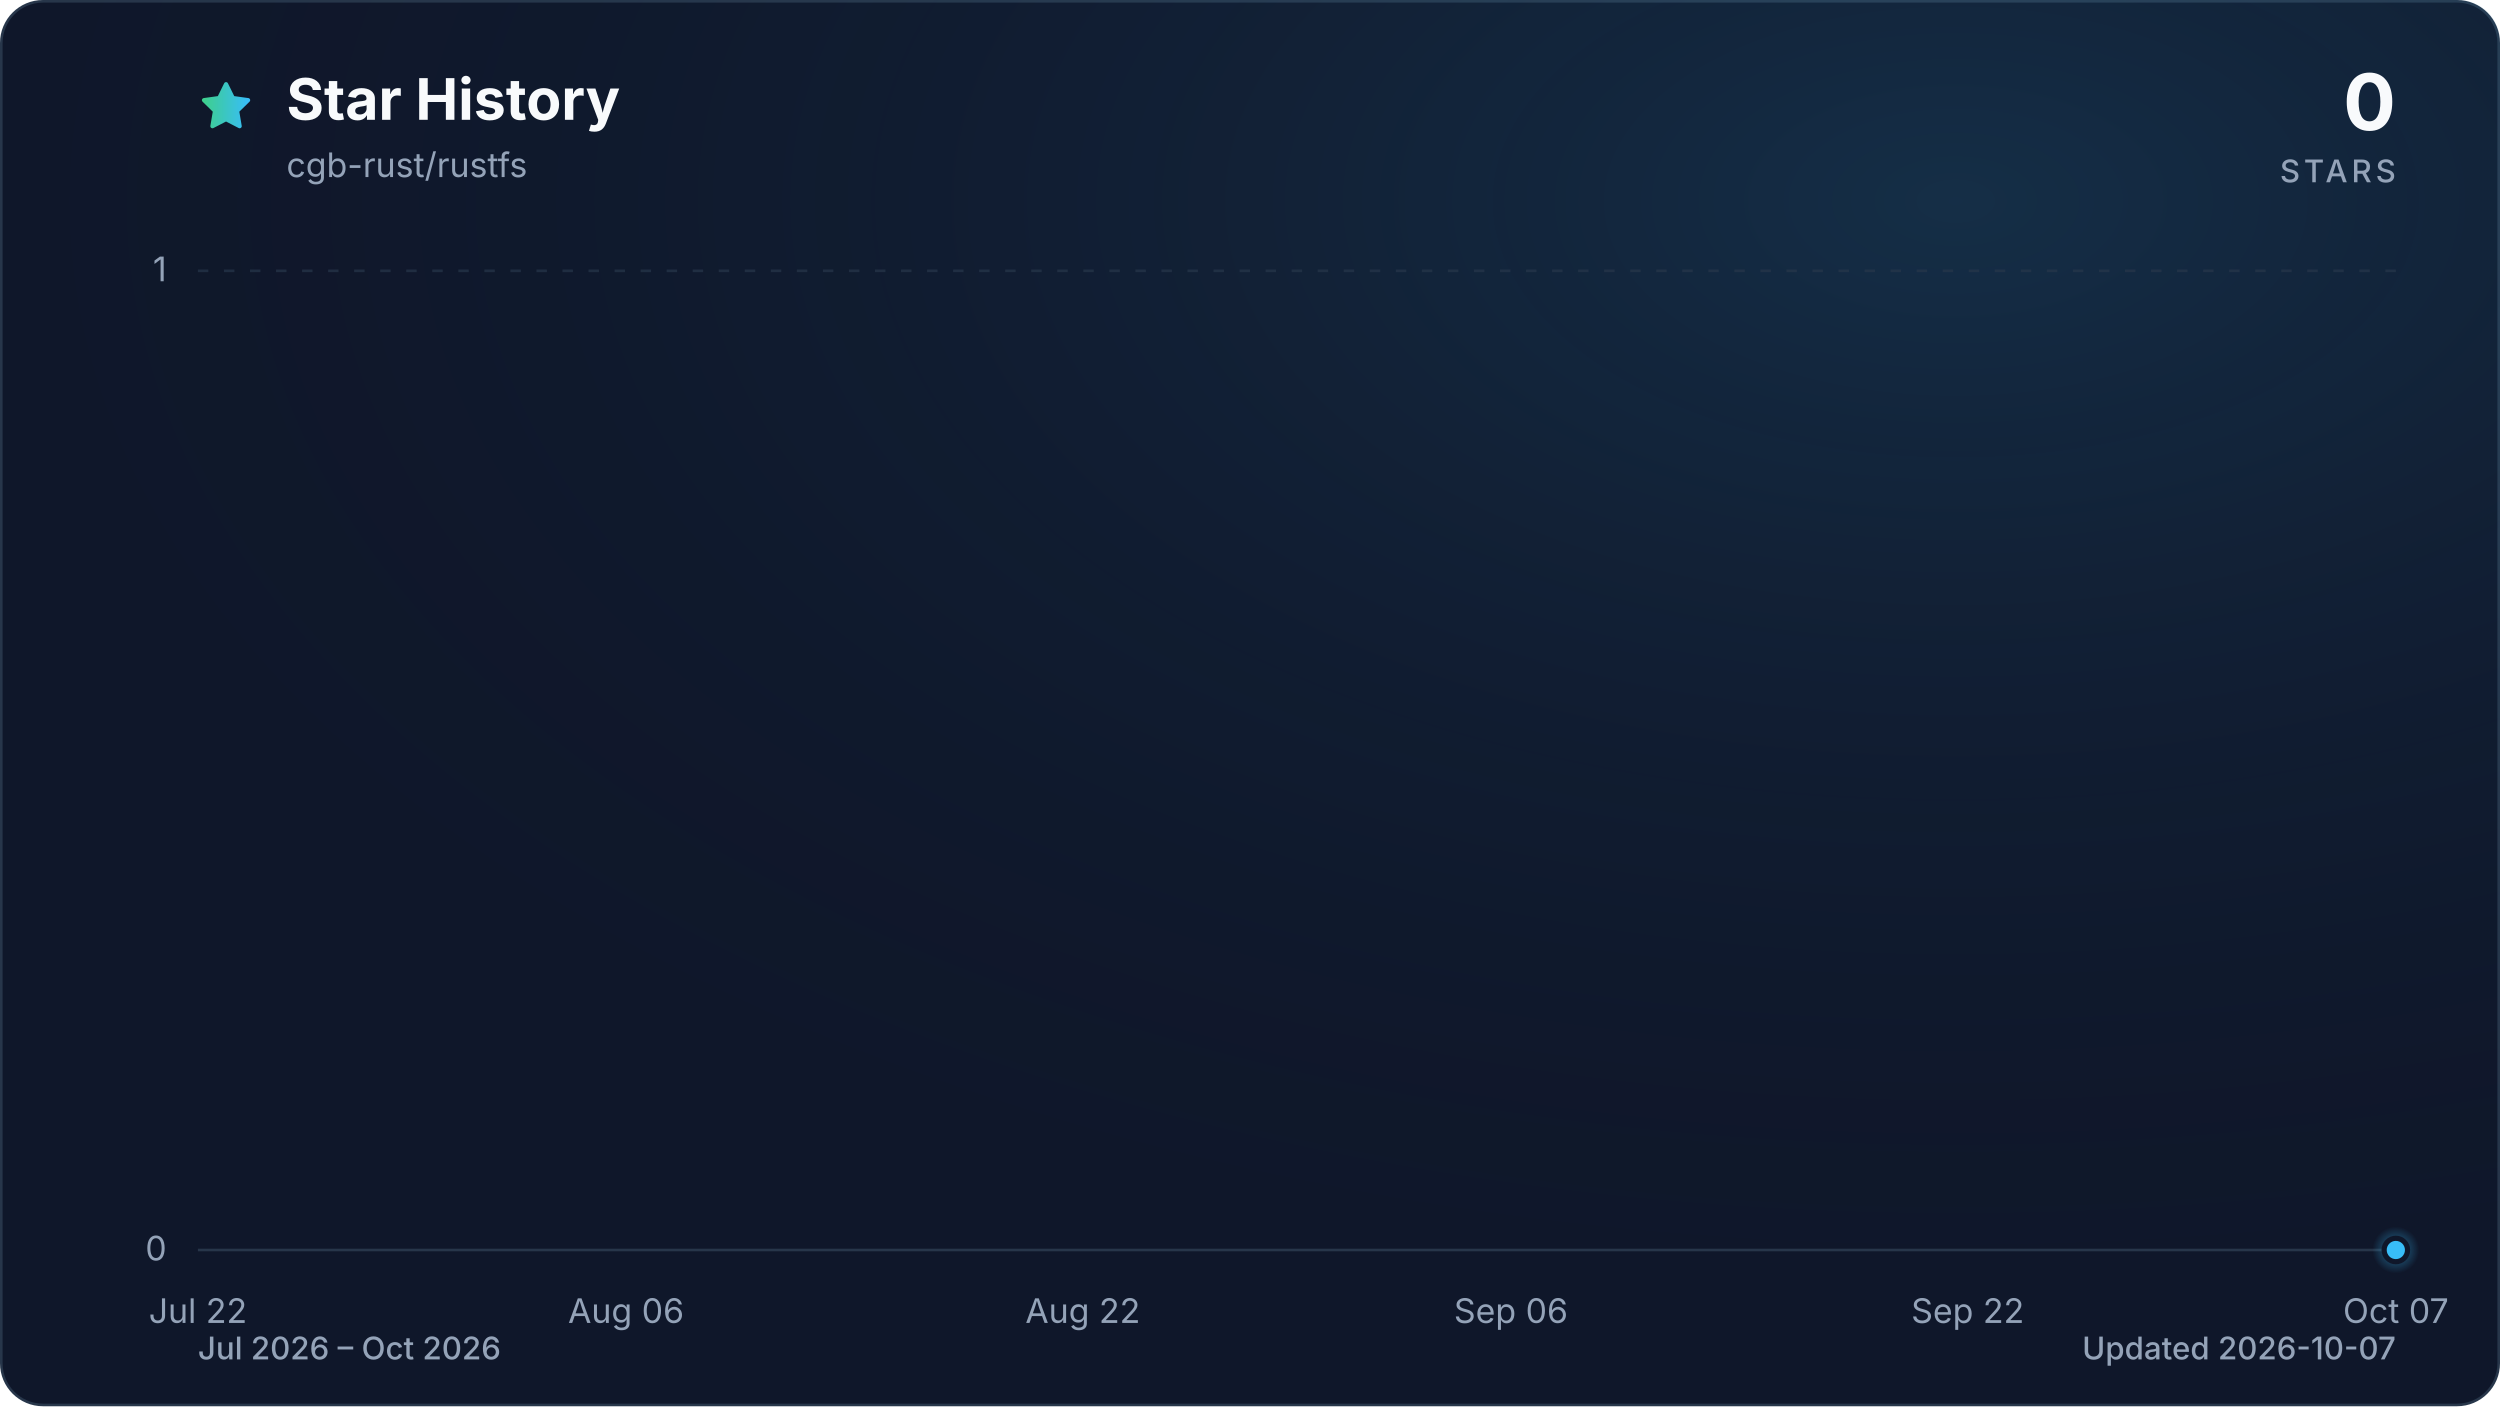
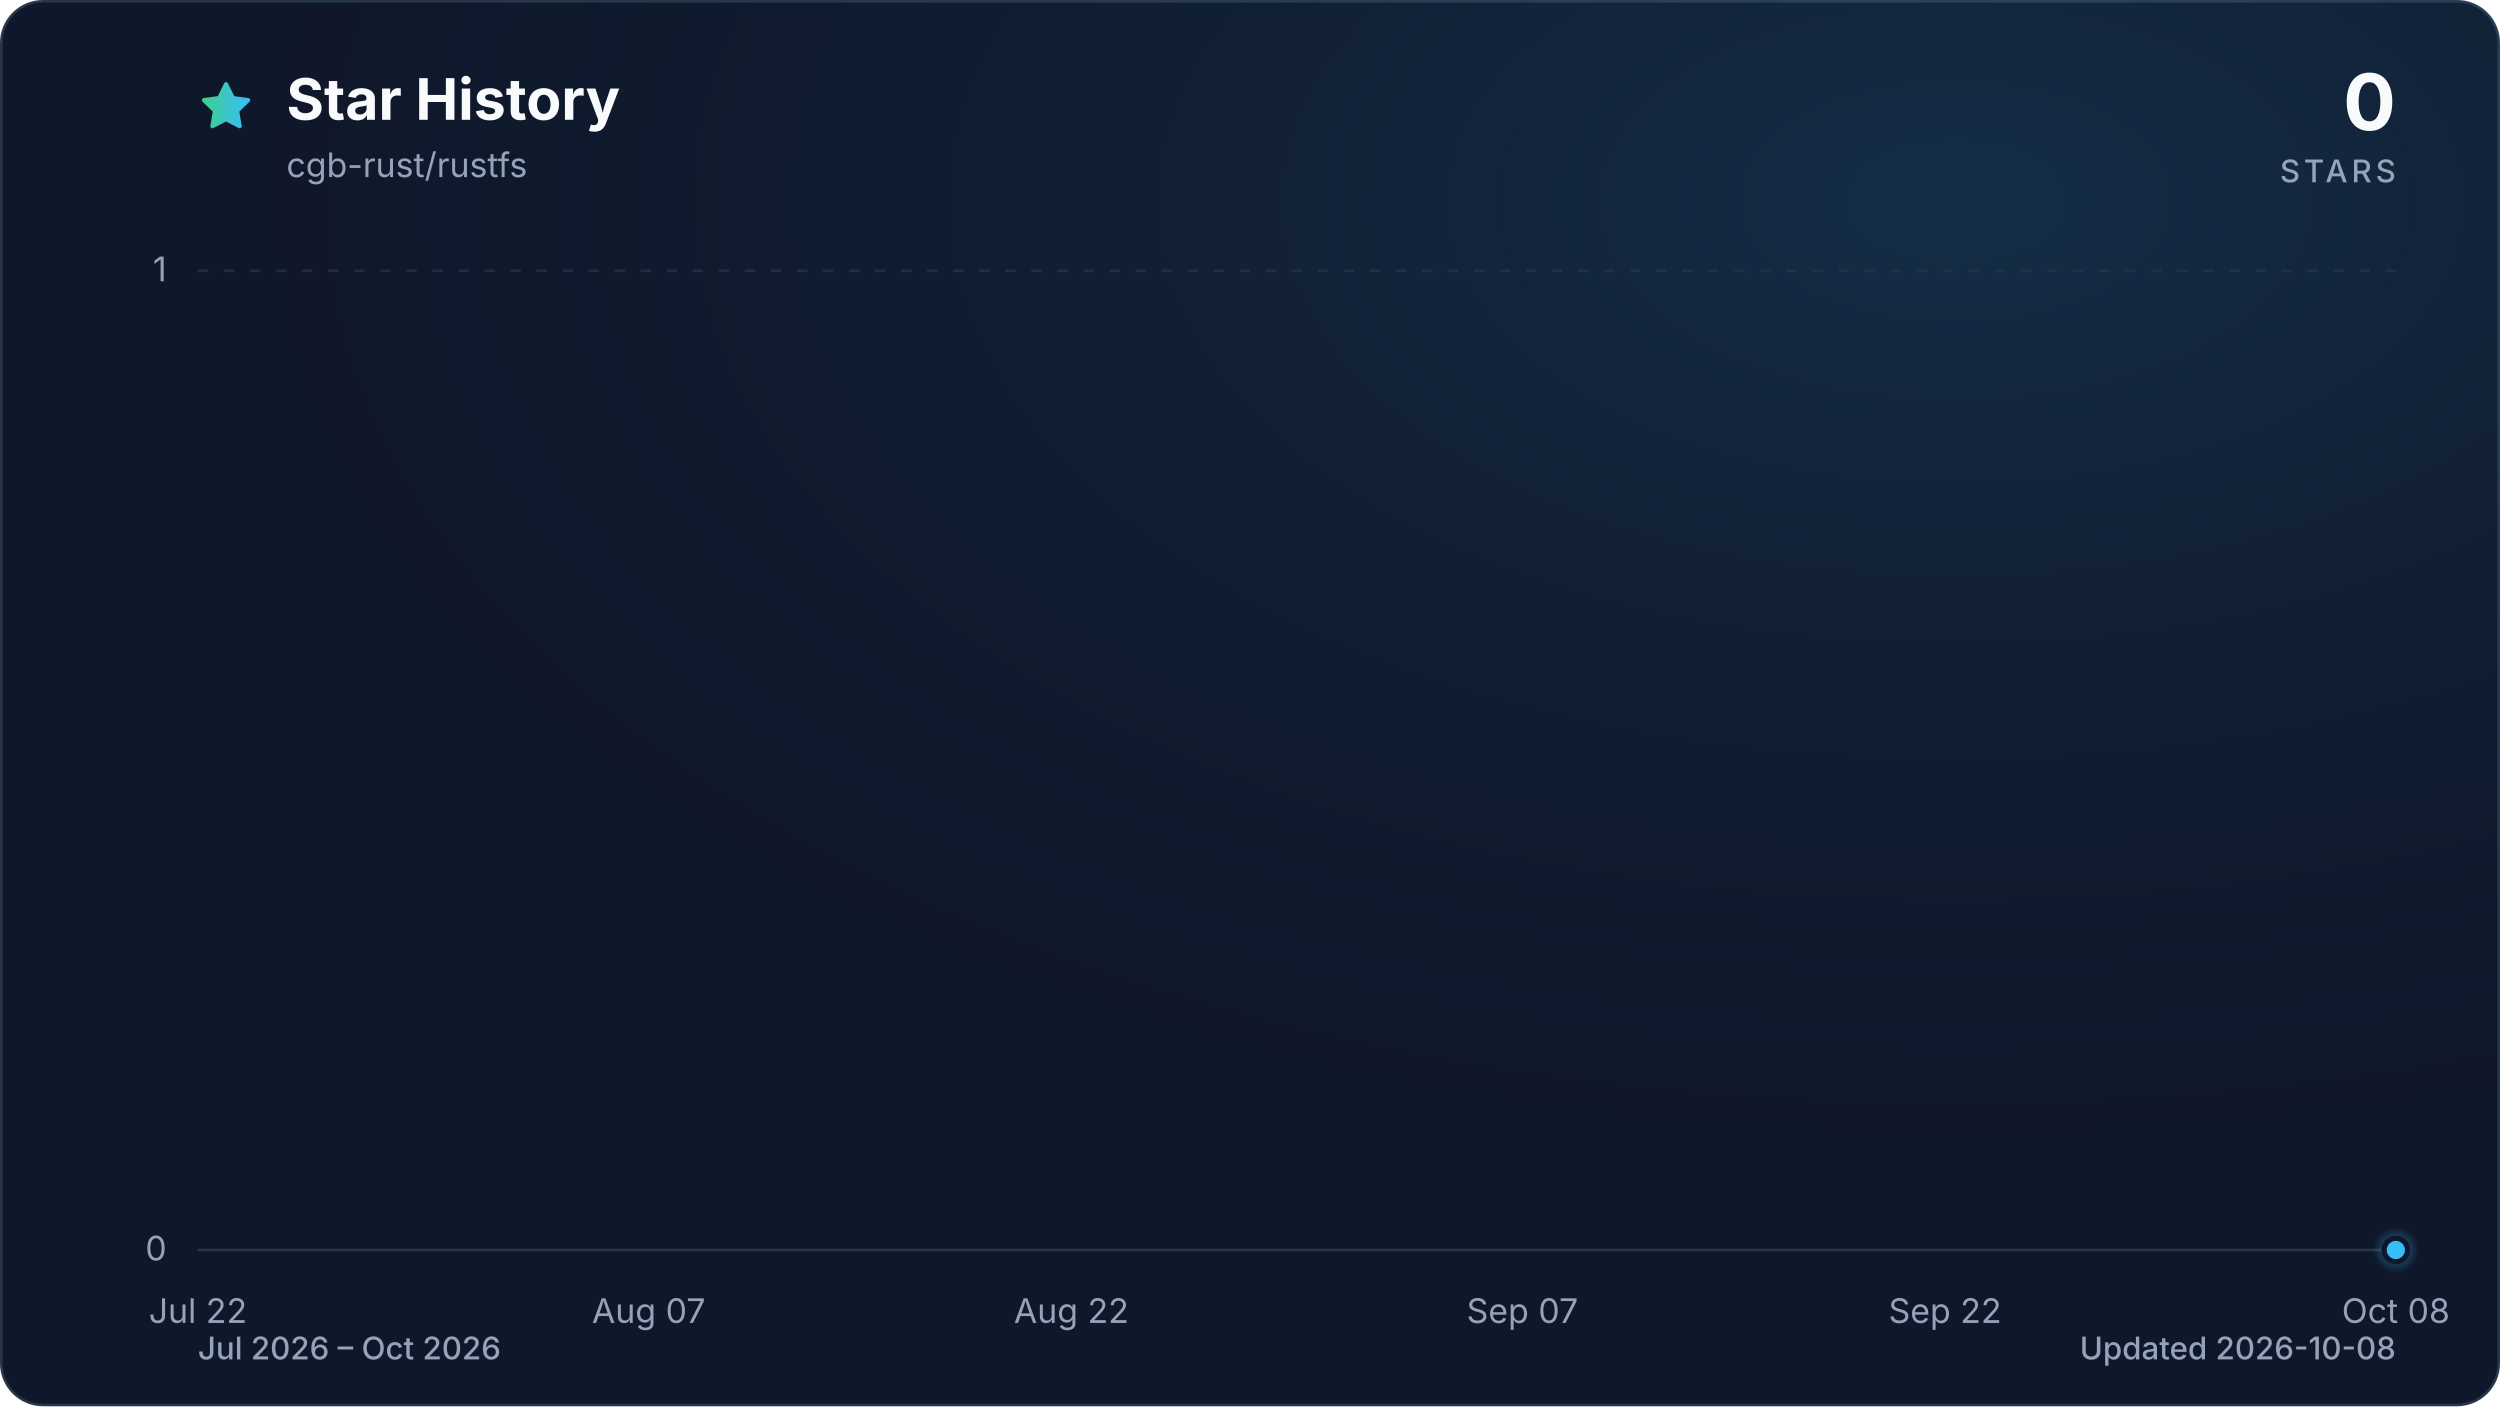
<svg xmlns="http://www.w3.org/2000/svg" viewBox="0 0 960 540" role="img" aria-labelledby="title description" data-style="gradient" data-variant="glow" data-animated="true">
  <defs>
    <linearGradient id="trend" x1="0" y1="0" x2="1" y2="0">
      <stop offset="0%" stop-color="#3ecf8e" />
      <stop offset="100%" stop-color="#38bdf8" />
    </linearGradient>
    <linearGradient id="area" x1="0" y1="0" x2="0" y2="1">
      <stop offset="0%" stop-color="#3ecf8e" stop-opacity="0.30" />
      <stop offset="55%" stop-color="#38bdf8" stop-opacity="0.10" />
      <stop offset="100%" stop-color="#38bdf8" stop-opacity="0.01" />
    </linearGradient>
    <radialGradient id="marker-halo" cx="50%" cy="50%" r="50%">
      <stop offset="0%" stop-color="#38bdf8" stop-opacity="0.55" />
      <stop offset="100%" stop-color="#38bdf8" stop-opacity="0" />
    </radialGradient>
    <radialGradient id="surface-glow" cx="78%" cy="14%" r="80%">
      <stop offset="0%" stop-color="#38bdf8" stop-opacity="0.14" />
      <stop offset="100%" stop-color="#0f172a" stop-opacity="0" />
    </radialGradient>
    <filter id="trend-glow" x="-20%" y="-20%" width="140%" height="140%">
      <feGaussianBlur stdDeviation="7" />
    </filter>
  </defs>
  <style>
.trend-enter{transform-box:fill-box;transform-origin:center;animation:trend-enter 520ms cubic-bezier(0.16,1,0.3,1)}
.marker-enter{transform-box:fill-box;transform-origin:center;animation:marker-enter 320ms cubic-bezier(0.16,1,0.3,1) 200ms both}
.marker-pulse{transform-box:fill-box;transform-origin:center;animation:marker-pulse 2.6s ease-out infinite}
@keyframes trend-enter{from{opacity:.35;transform:translateY(10px)}to{opacity:1;transform:translateY(0)}}
@keyframes marker-enter{from{opacity:0;transform:scale(.4)}to{opacity:1;transform:scale(1)}}
@keyframes marker-pulse{0%{opacity:.5;transform:scale(.7)}70%,100%{opacity:0;transform:scale(2.1)}}
@media (prefers-reduced-motion:reduce){.trend-enter,.marker-enter,.marker-pulse{animation:none!important}}
@media (prefers-reduced-motion:reduce){.marker-pulse{opacity:0}}
</style>
  <rect x="0.5" y="0.5" width="959" height="539" fill="#0f172a" stroke="#27364a" stroke-width="1" rx="16" />
  <rect width="960" height="540" fill="url(#surface-glow)" rx="16" />
  <path d="M12 2.6l2.9 5.9 6.5.9-4.7 4.6 1.1 6.5-5.8-3-5.8 3 1.1-6.5-4.7-4.6 6.5-.9L12 2.6Z" transform="translate(76 30) scale(.9)" fill="url(#trend)" stroke="url(#trend)" stroke-width="1.8" stroke-linejoin="round" aria-hidden="true" />
  <text x="110" y="46" fill="#f8fafc" font-family="ui-sans-serif, system-ui, -apple-system, BlinkMacSystemFont, 'Segoe UI', sans-serif" font-size="22" font-weight="700">Star History</text>
  <text x="110" y="68" fill="#94a3b8" font-family="ui-sans-serif, system-ui, -apple-system, BlinkMacSystemFont, 'Segoe UI', sans-serif" font-size="13">cgb-rust/rustfs</text>
  <text x="920" y="50" fill="#f8fafc" font-family="ui-sans-serif, system-ui, -apple-system, BlinkMacSystemFont, 'Segoe UI', sans-serif" font-size="30" font-weight="700" text-anchor="end">0</text>
  <text x="920" y="70" fill="#94a3b8" font-family="ui-sans-serif, system-ui, -apple-system, BlinkMacSystemFont, 'Segoe UI', sans-serif" font-size="12" font-weight="500" letter-spacing="1.5" text-anchor="end">STARS</text>
  <line x1="76" y1="480.0" x2="920" y2="480.0" stroke="#27364a" stroke-width="1" stroke-dasharray="0" opacity="1" />
  <text x="64" y="484.0" fill="#94a3b8" font-family="ui-sans-serif, system-ui, -apple-system, BlinkMacSystemFont, 'Segoe UI', sans-serif" font-size="13" text-anchor="end">0</text>
  <line x1="76" y1="104.0" x2="920" y2="104.0" stroke="#27364a" stroke-width="1" stroke-dasharray="4 6" opacity="0.7" />
  <text x="64" y="108.0" fill="#94a3b8" font-family="ui-sans-serif, system-ui, -apple-system, BlinkMacSystemFont, 'Segoe UI', sans-serif" font-size="13" text-anchor="end">1</text>
  <text x="76.0" y="508" fill="#94a3b8" font-family="ui-sans-serif, system-ui, -apple-system, BlinkMacSystemFont, 'Segoe UI', sans-serif" font-size="13" text-anchor="middle">Jul 22</text>
-   <text x="240.4" y="508" fill="#94a3b8" font-family="ui-sans-serif, system-ui, -apple-system, BlinkMacSystemFont, 'Segoe UI', sans-serif" font-size="13" text-anchor="middle">Aug 06</text>
-   <text x="415.8" y="508" fill="#94a3b8" font-family="ui-sans-serif, system-ui, -apple-system, BlinkMacSystemFont, 'Segoe UI', sans-serif" font-size="13" text-anchor="middle">Aug 22</text>
-   <text x="580.2" y="508" fill="#94a3b8" font-family="ui-sans-serif, system-ui, -apple-system, BlinkMacSystemFont, 'Segoe UI', sans-serif" font-size="13" text-anchor="middle">Sep 06</text>
-   <text x="755.6" y="508" fill="#94a3b8" font-family="ui-sans-serif, system-ui, -apple-system, BlinkMacSystemFont, 'Segoe UI', sans-serif" font-size="13" text-anchor="middle">Sep 22</text>
-   <text x="920.0" y="508" fill="#94a3b8" font-family="ui-sans-serif, system-ui, -apple-system, BlinkMacSystemFont, 'Segoe UI', sans-serif" font-size="13" text-anchor="middle">Oct 07</text>
+   <text x="249.1" y="508" fill="#94a3b8" font-family="ui-sans-serif, system-ui, -apple-system, BlinkMacSystemFont, 'Segoe UI', sans-serif" font-size="13" text-anchor="middle">Aug 07</text>
+   <text x="411.4" y="508" fill="#94a3b8" font-family="ui-sans-serif, system-ui, -apple-system, BlinkMacSystemFont, 'Segoe UI', sans-serif" font-size="13" text-anchor="middle">Aug 22</text>
+   <text x="584.6" y="508" fill="#94a3b8" font-family="ui-sans-serif, system-ui, -apple-system, BlinkMacSystemFont, 'Segoe UI', sans-serif" font-size="13" text-anchor="middle">Sep 07</text>
+   <text x="746.9" y="508" fill="#94a3b8" font-family="ui-sans-serif, system-ui, -apple-system, BlinkMacSystemFont, 'Segoe UI', sans-serif" font-size="13" text-anchor="middle">Sep 22</text>
+   <text x="920.0" y="508" fill="#94a3b8" font-family="ui-sans-serif, system-ui, -apple-system, BlinkMacSystemFont, 'Segoe UI', sans-serif" font-size="13" text-anchor="middle">Oct 08</text>
  <g class="trend-enter">
-     <path d="M 76.0 480.0 C 79.7 480.0, 83.3 480.0, 87.0 480.0 C 90.6 480.0, 94.3 480.0, 97.9 480.0 C 101.6 480.0, 105.2 480.0, 108.9 480.0 C 112.5 480.0, 116.2 480.0, 119.8 480.0 C 123.5 480.0, 127.2 480.0, 130.8 480.0 C 134.5 480.0, 138.1 480.0, 141.8 480.0 C 145.4 480.0, 149.1 480.0, 152.7 480.0 C 156.4 480.0, 160.0 480.0, 163.7 480.0 C 167.3 480.0, 171.0 480.0, 174.6 480.0 C 178.3 480.0, 182.0 480.0, 185.6 480.0 C 189.3 480.0, 192.9 480.0, 196.6 480.0 C 200.2 480.0, 203.9 480.0, 207.5 480.0 C 211.2 480.0, 214.8 480.0, 218.5 480.0 C 222.1 480.0, 225.8 480.0, 229.5 480.0 C 233.1 480.0, 236.8 480.0, 240.4 480.0 C 244.1 480.0, 247.7 480.0, 251.4 480.0 C 255.0 480.0, 258.7 480.0, 262.3 480.0 C 266.0 480.0, 269.6 480.0, 273.3 480.0 C 277.0 480.0, 280.6 480.0, 284.3 480.0 C 287.9 480.0, 291.6 480.0, 295.2 480.0 C 298.9 480.0, 302.5 480.0, 306.2 480.0 C 309.8 480.0, 313.5 480.0, 317.1 480.0 C 320.8 480.0, 324.5 480.0, 328.1 480.0 C 331.8 480.0, 335.4 480.0, 339.1 480.0 C 342.7 480.0, 346.4 480.0, 350.0 480.0 C 353.7 480.0, 357.3 480.0, 361.0 480.0 C 364.6 480.0, 368.3 480.0, 371.9 480.0 C 375.6 480.0, 379.3 480.0, 382.9 480.0 C 386.6 480.0, 390.2 480.0, 393.9 480.0 C 397.5 480.0, 401.2 480.0, 404.8 480.0 C 408.5 480.0, 412.1 480.0, 415.8 480.0 C 419.4 480.0, 423.1 480.0, 426.8 480.0 C 430.4 480.0, 434.1 480.0, 437.7 480.0 C 441.4 480.0, 445.0 480.0, 448.7 480.0 C 452.3 480.0, 456.0 480.0, 459.6 480.0 C 463.3 480.0, 466.9 480.0, 470.6 480.0 C 474.3 480.0, 477.9 480.0, 481.6 480.0 C 485.2 480.0, 488.9 480.0, 492.5 480.0 C 496.2 480.0, 499.8 480.0, 503.5 480.0 C 507.1 480.0, 510.8 480.0, 514.4 480.0 C 518.1 480.0, 521.7 480.0, 525.4 480.0 C 529.1 480.0, 532.7 480.0, 536.4 480.0 C 540.0 480.0, 543.7 480.0, 547.3 480.0 C 551.0 480.0, 554.6 480.0, 558.3 480.0 C 561.9 480.0, 565.6 480.0, 569.2 480.0 C 572.9 480.0, 576.6 480.0, 580.2 480.0 C 583.9 480.0, 587.5 480.0, 591.2 480.0 C 594.8 480.0, 598.5 480.0, 602.1 480.0 C 605.8 480.0, 609.4 480.0, 613.1 480.0 C 616.7 480.0, 620.4 480.0, 624.1 480.0 C 627.7 480.0, 631.4 480.0, 635.0 480.0 C 638.7 480.0, 642.3 480.0, 646.0 480.0 C 649.6 480.0, 653.3 480.0, 656.9 480.0 C 660.6 480.0, 664.2 480.0, 667.9 480.0 C 671.5 480.0, 675.2 480.0, 678.9 480.0 C 682.5 480.0, 686.2 480.0, 689.8 480.0 C 693.5 480.0, 697.1 480.0, 700.8 480.0 C 704.4 480.0, 708.1 480.0, 711.7 480.0 C 715.4 480.0, 719.0 480.0, 722.7 480.0 C 726.4 480.0, 730.0 480.0, 733.7 480.0 C 737.3 480.0, 741.0 480.0, 744.6 480.0 C 748.3 480.0, 751.9 480.0, 755.6 480.0 C 759.2 480.0, 762.9 480.0, 766.5 480.0 C 770.2 480.0, 773.9 480.0, 777.5 480.0 C 781.2 480.0, 784.8 480.0, 788.5 480.0 C 792.1 480.0, 795.8 480.0, 799.4 480.0 C 803.1 480.0, 806.7 480.0, 810.4 480.0 C 814.0 480.0, 817.7 480.0, 821.4 480.0 C 825.0 480.0, 828.7 480.0, 832.3 480.0 C 836.0 480.0, 839.6 480.0, 843.3 480.0 C 846.9 480.0, 850.6 480.0, 854.2 480.0 C 857.9 480.0, 861.5 480.0, 865.2 480.0 C 868.8 480.0, 872.5 480.0, 876.2 480.0 C 879.8 480.0, 883.5 480.0, 887.1 480.0 C 890.8 480.0, 894.4 480.0, 898.1 480.0 C 901.7 480.0, 905.4 480.0, 909.0 480.0 C 912.7 480.0, 916.3 480.0, 920.0 480.0 L 920.0 480.0 L 76.0 480.0 Z" fill="url(#area)" />
-     <path d="M 76.0 480.0 C 79.7 480.0, 83.3 480.0, 87.0 480.0 C 90.6 480.0, 94.3 480.0, 97.9 480.0 C 101.6 480.0, 105.2 480.0, 108.9 480.0 C 112.5 480.0, 116.2 480.0, 119.8 480.0 C 123.5 480.0, 127.2 480.0, 130.8 480.0 C 134.5 480.0, 138.1 480.0, 141.8 480.0 C 145.4 480.0, 149.1 480.0, 152.7 480.0 C 156.4 480.0, 160.0 480.0, 163.7 480.0 C 167.3 480.0, 171.0 480.0, 174.6 480.0 C 178.3 480.0, 182.0 480.0, 185.6 480.0 C 189.3 480.0, 192.9 480.0, 196.6 480.0 C 200.2 480.0, 203.9 480.0, 207.5 480.0 C 211.2 480.0, 214.8 480.0, 218.5 480.0 C 222.1 480.0, 225.8 480.0, 229.5 480.0 C 233.1 480.0, 236.8 480.0, 240.4 480.0 C 244.1 480.0, 247.7 480.0, 251.4 480.0 C 255.0 480.0, 258.7 480.0, 262.3 480.0 C 266.0 480.0, 269.6 480.0, 273.3 480.0 C 277.0 480.0, 280.6 480.0, 284.3 480.0 C 287.9 480.0, 291.6 480.0, 295.2 480.0 C 298.9 480.0, 302.5 480.0, 306.2 480.0 C 309.8 480.0, 313.5 480.0, 317.1 480.0 C 320.8 480.0, 324.5 480.0, 328.1 480.0 C 331.8 480.0, 335.4 480.0, 339.1 480.0 C 342.7 480.0, 346.4 480.0, 350.0 480.0 C 353.7 480.0, 357.3 480.0, 361.0 480.0 C 364.6 480.0, 368.3 480.0, 371.9 480.0 C 375.6 480.0, 379.3 480.0, 382.9 480.0 C 386.6 480.0, 390.2 480.0, 393.9 480.0 C 397.5 480.0, 401.2 480.0, 404.8 480.0 C 408.5 480.0, 412.1 480.0, 415.8 480.0 C 419.4 480.0, 423.1 480.0, 426.8 480.0 C 430.4 480.0, 434.1 480.0, 437.7 480.0 C 441.4 480.0, 445.0 480.0, 448.7 480.0 C 452.3 480.0, 456.0 480.0, 459.6 480.0 C 463.3 480.0, 466.9 480.0, 470.6 480.0 C 474.3 480.0, 477.9 480.0, 481.6 480.0 C 485.2 480.0, 488.9 480.0, 492.5 480.0 C 496.2 480.0, 499.8 480.0, 503.5 480.0 C 507.1 480.0, 510.8 480.0, 514.4 480.0 C 518.1 480.0, 521.7 480.0, 525.4 480.0 C 529.1 480.0, 532.7 480.0, 536.4 480.0 C 540.0 480.0, 543.7 480.0, 547.3 480.0 C 551.0 480.0, 554.6 480.0, 558.3 480.0 C 561.9 480.0, 565.6 480.0, 569.2 480.0 C 572.9 480.0, 576.6 480.0, 580.2 480.0 C 583.9 480.0, 587.5 480.0, 591.2 480.0 C 594.8 480.0, 598.5 480.0, 602.1 480.0 C 605.8 480.0, 609.4 480.0, 613.1 480.0 C 616.7 480.0, 620.4 480.0, 624.1 480.0 C 627.7 480.0, 631.4 480.0, 635.0 480.0 C 638.7 480.0, 642.3 480.0, 646.0 480.0 C 649.6 480.0, 653.3 480.0, 656.9 480.0 C 660.6 480.0, 664.2 480.0, 667.9 480.0 C 671.5 480.0, 675.2 480.0, 678.9 480.0 C 682.5 480.0, 686.2 480.0, 689.8 480.0 C 693.5 480.0, 697.1 480.0, 700.8 480.0 C 704.4 480.0, 708.1 480.0, 711.7 480.0 C 715.4 480.0, 719.0 480.0, 722.7 480.0 C 726.4 480.0, 730.0 480.0, 733.7 480.0 C 737.3 480.0, 741.0 480.0, 744.6 480.0 C 748.3 480.0, 751.9 480.0, 755.6 480.0 C 759.2 480.0, 762.9 480.0, 766.5 480.0 C 770.2 480.0, 773.9 480.0, 777.5 480.0 C 781.2 480.0, 784.8 480.0, 788.5 480.0 C 792.1 480.0, 795.8 480.0, 799.4 480.0 C 803.1 480.0, 806.7 480.0, 810.4 480.0 C 814.0 480.0, 817.7 480.0, 821.4 480.0 C 825.0 480.0, 828.7 480.0, 832.3 480.0 C 836.0 480.0, 839.6 480.0, 843.3 480.0 C 846.9 480.0, 850.6 480.0, 854.2 480.0 C 857.9 480.0, 861.5 480.0, 865.2 480.0 C 868.8 480.0, 872.5 480.0, 876.2 480.0 C 879.8 480.0, 883.5 480.0, 887.1 480.0 C 890.8 480.0, 894.4 480.0, 898.1 480.0 C 901.7 480.0, 905.4 480.0, 909.0 480.0 C 912.7 480.0, 916.3 480.0, 920.0 480.0" fill="none" stroke="url(#trend)" stroke-width="12" stroke-linecap="round" stroke-linejoin="round" opacity="0.16" filter="url(#trend-glow)" />
-     <path d="M 76.0 480.0 C 79.7 480.0, 83.3 480.0, 87.0 480.0 C 90.6 480.0, 94.3 480.0, 97.9 480.0 C 101.6 480.0, 105.2 480.0, 108.9 480.0 C 112.5 480.0, 116.2 480.0, 119.8 480.0 C 123.5 480.0, 127.2 480.0, 130.8 480.0 C 134.5 480.0, 138.1 480.0, 141.8 480.0 C 145.4 480.0, 149.1 480.0, 152.7 480.0 C 156.4 480.0, 160.0 480.0, 163.7 480.0 C 167.3 480.0, 171.0 480.0, 174.6 480.0 C 178.3 480.0, 182.0 480.0, 185.6 480.0 C 189.3 480.0, 192.9 480.0, 196.6 480.0 C 200.2 480.0, 203.9 480.0, 207.5 480.0 C 211.2 480.0, 214.8 480.0, 218.5 480.0 C 222.1 480.0, 225.8 480.0, 229.5 480.0 C 233.1 480.0, 236.8 480.0, 240.4 480.0 C 244.1 480.0, 247.7 480.0, 251.4 480.0 C 255.0 480.0, 258.7 480.0, 262.3 480.0 C 266.0 480.0, 269.6 480.0, 273.3 480.0 C 277.0 480.0, 280.6 480.0, 284.3 480.0 C 287.9 480.0, 291.6 480.0, 295.2 480.0 C 298.9 480.0, 302.5 480.0, 306.2 480.0 C 309.8 480.0, 313.5 480.0, 317.1 480.0 C 320.8 480.0, 324.5 480.0, 328.1 480.0 C 331.8 480.0, 335.4 480.0, 339.1 480.0 C 342.7 480.0, 346.4 480.0, 350.0 480.0 C 353.7 480.0, 357.3 480.0, 361.0 480.0 C 364.6 480.0, 368.3 480.0, 371.9 480.0 C 375.6 480.0, 379.3 480.0, 382.9 480.0 C 386.6 480.0, 390.2 480.0, 393.9 480.0 C 397.5 480.0, 401.2 480.0, 404.8 480.0 C 408.5 480.0, 412.1 480.0, 415.8 480.0 C 419.4 480.0, 423.1 480.0, 426.8 480.0 C 430.4 480.0, 434.1 480.0, 437.7 480.0 C 441.4 480.0, 445.0 480.0, 448.7 480.0 C 452.3 480.0, 456.0 480.0, 459.6 480.0 C 463.3 480.0, 466.9 480.0, 470.6 480.0 C 474.3 480.0, 477.9 480.0, 481.6 480.0 C 485.2 480.0, 488.9 480.0, 492.5 480.0 C 496.2 480.0, 499.8 480.0, 503.5 480.0 C 507.1 480.0, 510.8 480.0, 514.4 480.0 C 518.1 480.0, 521.7 480.0, 525.4 480.0 C 529.1 480.0, 532.7 480.0, 536.4 480.0 C 540.0 480.0, 543.7 480.0, 547.3 480.0 C 551.0 480.0, 554.6 480.0, 558.3 480.0 C 561.9 480.0, 565.6 480.0, 569.2 480.0 C 572.9 480.0, 576.6 480.0, 580.2 480.0 C 583.9 480.0, 587.5 480.0, 591.2 480.0 C 594.8 480.0, 598.5 480.0, 602.1 480.0 C 605.8 480.0, 609.4 480.0, 613.1 480.0 C 616.7 480.0, 620.4 480.0, 624.1 480.0 C 627.7 480.0, 631.4 480.0, 635.0 480.0 C 638.7 480.0, 642.3 480.0, 646.0 480.0 C 649.6 480.0, 653.3 480.0, 656.9 480.0 C 660.6 480.0, 664.2 480.0, 667.9 480.0 C 671.5 480.0, 675.2 480.0, 678.9 480.0 C 682.5 480.0, 686.2 480.0, 689.8 480.0 C 693.5 480.0, 697.1 480.0, 700.8 480.0 C 704.4 480.0, 708.1 480.0, 711.7 480.0 C 715.4 480.0, 719.0 480.0, 722.7 480.0 C 726.4 480.0, 730.0 480.0, 733.7 480.0 C 737.3 480.0, 741.0 480.0, 744.6 480.0 C 748.3 480.0, 751.9 480.0, 755.6 480.0 C 759.2 480.0, 762.9 480.0, 766.5 480.0 C 770.2 480.0, 773.9 480.0, 777.5 480.0 C 781.2 480.0, 784.8 480.0, 788.5 480.0 C 792.1 480.0, 795.8 480.0, 799.4 480.0 C 803.1 480.0, 806.7 480.0, 810.4 480.0 C 814.0 480.0, 817.7 480.0, 821.4 480.0 C 825.0 480.0, 828.7 480.0, 832.3 480.0 C 836.0 480.0, 839.6 480.0, 843.3 480.0 C 846.9 480.0, 850.6 480.0, 854.2 480.0 C 857.9 480.0, 861.5 480.0, 865.2 480.0 C 868.8 480.0, 872.5 480.0, 876.2 480.0 C 879.8 480.0, 883.5 480.0, 887.1 480.0 C 890.8 480.0, 894.4 480.0, 898.1 480.0 C 901.7 480.0, 905.4 480.0, 909.0 480.0 C 912.7 480.0, 916.3 480.0, 920.0 480.0" fill="none" stroke="url(#trend)" stroke-width="3" stroke-linecap="round" stroke-linejoin="round" />
+     <path d="M 76.0 480.0 C 79.6 480.0, 83.2 480.0, 86.8 480.0 C 90.4 480.0, 94.0 480.0, 97.6 480.0 C 101.2 480.0, 104.9 480.0, 108.5 480.0 C 112.1 480.0, 115.7 480.0, 119.3 480.0 C 122.9 480.0, 126.5 480.0, 130.1 480.0 C 133.7 480.0, 137.3 480.0, 140.9 480.0 C 144.5 480.0, 148.1 480.0, 151.7 480.0 C 155.4 480.0, 159.0 480.0, 162.6 480.0 C 166.2 480.0, 169.8 480.0, 173.4 480.0 C 177.0 480.0, 180.6 480.0, 184.2 480.0 C 187.8 480.0, 191.4 480.0, 195.0 480.0 C 198.6 480.0, 202.2 480.0, 205.8 480.0 C 209.5 480.0, 213.1 480.0, 216.7 480.0 C 220.3 480.0, 223.9 480.0, 227.5 480.0 C 231.1 480.0, 234.7 480.0, 238.3 480.0 C 241.9 480.0, 245.5 480.0, 249.1 480.0 C 252.7 480.0, 256.3 480.0, 259.9 480.0 C 263.6 480.0, 267.2 480.0, 270.8 480.0 C 274.4 480.0, 278.0 480.0, 281.6 480.0 C 285.2 480.0, 288.8 480.0, 292.4 480.0 C 296.0 480.0, 299.6 480.0, 303.2 480.0 C 306.8 480.0, 310.4 480.0, 314.1 480.0 C 317.7 480.0, 321.3 480.0, 324.9 480.0 C 328.5 480.0, 332.1 480.0, 335.7 480.0 C 339.3 480.0, 342.9 480.0, 346.5 480.0 C 350.1 480.0, 353.7 480.0, 357.3 480.0 C 360.9 480.0, 364.5 480.0, 368.2 480.0 C 371.8 480.0, 375.4 480.0, 379.0 480.0 C 382.6 480.0, 386.2 480.0, 389.8 480.0 C 393.4 480.0, 397.0 480.0, 400.6 480.0 C 404.2 480.0, 407.8 480.0, 411.4 480.0 C 415.0 480.0, 418.6 480.0, 422.3 480.0 C 425.9 480.0, 429.5 480.0, 433.1 480.0 C 436.7 480.0, 440.3 480.0, 443.9 480.0 C 447.5 480.0, 451.1 480.0, 454.7 480.0 C 458.3 480.0, 461.9 480.0, 465.5 480.0 C 469.1 480.0, 472.8 480.0, 476.4 480.0 C 480.0 480.0, 483.6 480.0, 487.2 480.0 C 490.8 480.0, 494.4 480.0, 498.0 480.0 C 501.6 480.0, 505.2 480.0, 508.8 480.0 C 512.4 480.0, 516.0 480.0, 519.6 480.0 C 523.2 480.0, 526.9 480.0, 530.5 480.0 C 534.1 480.0, 537.7 480.0, 541.3 480.0 C 544.9 480.0, 548.5 480.0, 552.1 480.0 C 555.7 480.0, 559.3 480.0, 562.9 480.0 C 566.5 480.0, 570.1 480.0, 573.7 480.0 C 577.4 480.0, 581.0 480.0, 584.6 480.0 C 588.2 480.0, 591.8 480.0, 595.4 480.0 C 599.0 480.0, 602.6 480.0, 606.2 480.0 C 609.8 480.0, 613.4 480.0, 617.0 480.0 C 620.6 480.0, 624.2 480.0, 627.8 480.0 C 631.5 480.0, 635.1 480.0, 638.7 480.0 C 642.3 480.0, 645.9 480.0, 649.5 480.0 C 653.1 480.0, 656.7 480.0, 660.3 480.0 C 663.9 480.0, 667.5 480.0, 671.1 480.0 C 674.7 480.0, 678.3 480.0, 681.9 480.0 C 685.6 480.0, 689.2 480.0, 692.8 480.0 C 696.4 480.0, 700.0 480.0, 703.6 480.0 C 707.2 480.0, 710.8 480.0, 714.4 480.0 C 718.0 480.0, 721.6 480.0, 725.2 480.0 C 728.8 480.0, 732.4 480.0, 736.1 480.0 C 739.7 480.0, 743.3 480.0, 746.9 480.0 C 750.5 480.0, 754.1 480.0, 757.7 480.0 C 761.3 480.0, 764.9 480.0, 768.5 480.0 C 772.1 480.0, 775.7 480.0, 779.3 480.0 C 782.9 480.0, 786.5 480.0, 790.2 480.0 C 793.8 480.0, 797.4 480.0, 801.0 480.0 C 804.6 480.0, 808.2 480.0, 811.8 480.0 C 815.4 480.0, 819.0 480.0, 822.6 480.0 C 826.2 480.0, 829.8 480.0, 833.4 480.0 C 837.0 480.0, 840.6 480.0, 844.3 480.0 C 847.9 480.0, 851.5 480.0, 855.1 480.0 C 858.7 480.0, 862.3 480.0, 865.9 480.0 C 869.5 480.0, 873.1 480.0, 876.7 480.0 C 880.3 480.0, 883.9 480.0, 887.5 480.0 C 891.1 480.0, 894.8 480.0, 898.4 480.0 C 902.0 480.0, 905.6 480.0, 909.2 480.0 C 912.8 480.0, 916.4 480.0, 920.0 480.0 L 920.0 480.0 L 76.0 480.0 Z" fill="url(#area)" />
+     <path d="M 76.0 480.0 C 79.6 480.0, 83.2 480.0, 86.8 480.0 C 90.4 480.0, 94.0 480.0, 97.6 480.0 C 101.2 480.0, 104.9 480.0, 108.5 480.0 C 112.1 480.0, 115.7 480.0, 119.3 480.0 C 122.9 480.0, 126.5 480.0, 130.1 480.0 C 133.7 480.0, 137.3 480.0, 140.9 480.0 C 144.5 480.0, 148.1 480.0, 151.7 480.0 C 155.4 480.0, 159.0 480.0, 162.6 480.0 C 166.2 480.0, 169.8 480.0, 173.4 480.0 C 177.0 480.0, 180.6 480.0, 184.2 480.0 C 187.8 480.0, 191.4 480.0, 195.0 480.0 C 198.6 480.0, 202.2 480.0, 205.8 480.0 C 209.5 480.0, 213.1 480.0, 216.7 480.0 C 220.3 480.0, 223.9 480.0, 227.5 480.0 C 231.1 480.0, 234.7 480.0, 238.3 480.0 C 241.9 480.0, 245.5 480.0, 249.1 480.0 C 252.7 480.0, 256.3 480.0, 259.9 480.0 C 263.6 480.0, 267.2 480.0, 270.8 480.0 C 274.4 480.0, 278.0 480.0, 281.6 480.0 C 285.2 480.0, 288.8 480.0, 292.4 480.0 C 296.0 480.0, 299.6 480.0, 303.2 480.0 C 306.8 480.0, 310.4 480.0, 314.1 480.0 C 317.7 480.0, 321.3 480.0, 324.9 480.0 C 328.5 480.0, 332.1 480.0, 335.7 480.0 C 339.3 480.0, 342.9 480.0, 346.5 480.0 C 350.1 480.0, 353.7 480.0, 357.3 480.0 C 360.9 480.0, 364.5 480.0, 368.2 480.0 C 371.8 480.0, 375.4 480.0, 379.0 480.0 C 382.6 480.0, 386.2 480.0, 389.8 480.0 C 393.4 480.0, 397.0 480.0, 400.6 480.0 C 404.2 480.0, 407.8 480.0, 411.4 480.0 C 415.0 480.0, 418.6 480.0, 422.3 480.0 C 425.9 480.0, 429.5 480.0, 433.1 480.0 C 436.7 480.0, 440.3 480.0, 443.9 480.0 C 447.5 480.0, 451.1 480.0, 454.7 480.0 C 458.3 480.0, 461.9 480.0, 465.5 480.0 C 469.1 480.0, 472.8 480.0, 476.4 480.0 C 480.0 480.0, 483.6 480.0, 487.2 480.0 C 490.8 480.0, 494.4 480.0, 498.0 480.0 C 501.6 480.0, 505.2 480.0, 508.8 480.0 C 512.4 480.0, 516.0 480.0, 519.6 480.0 C 523.2 480.0, 526.9 480.0, 530.5 480.0 C 534.1 480.0, 537.7 480.0, 541.3 480.0 C 544.9 480.0, 548.5 480.0, 552.1 480.0 C 555.7 480.0, 559.3 480.0, 562.9 480.0 C 566.5 480.0, 570.1 480.0, 573.7 480.0 C 577.4 480.0, 581.0 480.0, 584.6 480.0 C 588.2 480.0, 591.8 480.0, 595.4 480.0 C 599.0 480.0, 602.6 480.0, 606.2 480.0 C 609.8 480.0, 613.4 480.0, 617.0 480.0 C 620.6 480.0, 624.2 480.0, 627.8 480.0 C 631.5 480.0, 635.1 480.0, 638.7 480.0 C 642.3 480.0, 645.9 480.0, 649.5 480.0 C 653.1 480.0, 656.7 480.0, 660.3 480.0 C 663.9 480.0, 667.5 480.0, 671.1 480.0 C 674.7 480.0, 678.3 480.0, 681.9 480.0 C 685.6 480.0, 689.2 480.0, 692.8 480.0 C 696.4 480.0, 700.0 480.0, 703.6 480.0 C 707.2 480.0, 710.8 480.0, 714.4 480.0 C 718.0 480.0, 721.6 480.0, 725.2 480.0 C 728.8 480.0, 732.4 480.0, 736.1 480.0 C 739.7 480.0, 743.3 480.0, 746.9 480.0 C 750.5 480.0, 754.1 480.0, 757.7 480.0 C 761.3 480.0, 764.9 480.0, 768.5 480.0 C 772.1 480.0, 775.7 480.0, 779.3 480.0 C 782.9 480.0, 786.5 480.0, 790.2 480.0 C 793.8 480.0, 797.4 480.0, 801.0 480.0 C 804.6 480.0, 808.2 480.0, 811.8 480.0 C 815.4 480.0, 819.0 480.0, 822.6 480.0 C 826.2 480.0, 829.8 480.0, 833.4 480.0 C 837.0 480.0, 840.6 480.0, 844.3 480.0 C 847.9 480.0, 851.5 480.0, 855.1 480.0 C 858.7 480.0, 862.3 480.0, 865.9 480.0 C 869.5 480.0, 873.1 480.0, 876.7 480.0 C 880.3 480.0, 883.9 480.0, 887.5 480.0 C 891.1 480.0, 894.8 480.0, 898.4 480.0 C 902.0 480.0, 905.6 480.0, 909.2 480.0 C 912.8 480.0, 916.4 480.0, 920.0 480.0" fill="none" stroke="url(#trend)" stroke-width="12" stroke-linecap="round" stroke-linejoin="round" opacity="0.16" filter="url(#trend-glow)" />
+     <path d="M 76.0 480.0 C 79.6 480.0, 83.2 480.0, 86.8 480.0 C 90.4 480.0, 94.0 480.0, 97.6 480.0 C 101.2 480.0, 104.9 480.0, 108.5 480.0 C 112.1 480.0, 115.7 480.0, 119.3 480.0 C 122.9 480.0, 126.5 480.0, 130.1 480.0 C 133.7 480.0, 137.3 480.0, 140.9 480.0 C 144.5 480.0, 148.1 480.0, 151.7 480.0 C 155.4 480.0, 159.0 480.0, 162.6 480.0 C 166.2 480.0, 169.8 480.0, 173.4 480.0 C 177.0 480.0, 180.6 480.0, 184.2 480.0 C 187.8 480.0, 191.4 480.0, 195.0 480.0 C 198.6 480.0, 202.2 480.0, 205.8 480.0 C 209.5 480.0, 213.1 480.0, 216.7 480.0 C 220.3 480.0, 223.9 480.0, 227.5 480.0 C 231.1 480.0, 234.7 480.0, 238.3 480.0 C 241.9 480.0, 245.5 480.0, 249.1 480.0 C 252.7 480.0, 256.3 480.0, 259.9 480.0 C 263.6 480.0, 267.2 480.0, 270.8 480.0 C 274.4 480.0, 278.0 480.0, 281.6 480.0 C 285.2 480.0, 288.8 480.0, 292.4 480.0 C 296.0 480.0, 299.6 480.0, 303.2 480.0 C 306.8 480.0, 310.4 480.0, 314.1 480.0 C 317.7 480.0, 321.3 480.0, 324.9 480.0 C 328.5 480.0, 332.1 480.0, 335.7 480.0 C 339.3 480.0, 342.9 480.0, 346.5 480.0 C 350.1 480.0, 353.7 480.0, 357.3 480.0 C 360.9 480.0, 364.5 480.0, 368.2 480.0 C 371.8 480.0, 375.4 480.0, 379.0 480.0 C 382.6 480.0, 386.2 480.0, 389.8 480.0 C 393.4 480.0, 397.0 480.0, 400.6 480.0 C 404.2 480.0, 407.8 480.0, 411.4 480.0 C 415.0 480.0, 418.6 480.0, 422.3 480.0 C 425.9 480.0, 429.5 480.0, 433.1 480.0 C 436.7 480.0, 440.3 480.0, 443.9 480.0 C 447.5 480.0, 451.1 480.0, 454.7 480.0 C 458.3 480.0, 461.9 480.0, 465.5 480.0 C 469.1 480.0, 472.8 480.0, 476.4 480.0 C 480.0 480.0, 483.6 480.0, 487.2 480.0 C 490.8 480.0, 494.4 480.0, 498.0 480.0 C 501.6 480.0, 505.2 480.0, 508.8 480.0 C 512.4 480.0, 516.0 480.0, 519.6 480.0 C 523.2 480.0, 526.9 480.0, 530.5 480.0 C 534.1 480.0, 537.7 480.0, 541.3 480.0 C 544.9 480.0, 548.5 480.0, 552.1 480.0 C 555.7 480.0, 559.3 480.0, 562.9 480.0 C 566.5 480.0, 570.1 480.0, 573.7 480.0 C 577.4 480.0, 581.0 480.0, 584.6 480.0 C 588.2 480.0, 591.8 480.0, 595.4 480.0 C 599.0 480.0, 602.6 480.0, 606.2 480.0 C 609.8 480.0, 613.4 480.0, 617.0 480.0 C 620.6 480.0, 624.2 480.0, 627.8 480.0 C 631.5 480.0, 635.1 480.0, 638.7 480.0 C 642.3 480.0, 645.9 480.0, 649.5 480.0 C 653.1 480.0, 656.7 480.0, 660.3 480.0 C 663.9 480.0, 667.5 480.0, 671.1 480.0 C 674.7 480.0, 678.3 480.0, 681.9 480.0 C 685.6 480.0, 689.2 480.0, 692.8 480.0 C 696.4 480.0, 700.0 480.0, 703.6 480.0 C 707.2 480.0, 710.8 480.0, 714.4 480.0 C 718.0 480.0, 721.6 480.0, 725.2 480.0 C 728.8 480.0, 732.4 480.0, 736.1 480.0 C 739.7 480.0, 743.3 480.0, 746.9 480.0 C 750.5 480.0, 754.1 480.0, 757.7 480.0 C 761.3 480.0, 764.9 480.0, 768.5 480.0 C 772.1 480.0, 775.7 480.0, 779.3 480.0 C 782.9 480.0, 786.5 480.0, 790.2 480.0 C 793.8 480.0, 797.4 480.0, 801.0 480.0 C 804.6 480.0, 808.2 480.0, 811.8 480.0 C 815.4 480.0, 819.0 480.0, 822.6 480.0 C 826.2 480.0, 829.8 480.0, 833.4 480.0 C 837.0 480.0, 840.6 480.0, 844.3 480.0 C 847.9 480.0, 851.5 480.0, 855.1 480.0 C 858.7 480.0, 862.3 480.0, 865.9 480.0 C 869.5 480.0, 873.1 480.0, 876.7 480.0 C 880.3 480.0, 883.9 480.0, 887.5 480.0 C 891.1 480.0, 894.8 480.0, 898.4 480.0 C 902.0 480.0, 905.6 480.0, 909.2 480.0 C 912.8 480.0, 916.4 480.0, 920.0 480.0" fill="none" stroke="url(#trend)" stroke-width="3" stroke-linecap="round" stroke-linejoin="round" />
  </g>
  <g class="marker-enter">
    <circle class="marker-pulse" cx="920.0" cy="480.0" r="9" fill="url(#marker-halo)" />
    <circle cx="920.0" cy="480.0" r="4.5" fill="#38bdf8" stroke="#0f172a" stroke-width="2" />
  </g>
  <text x="76" y="522" fill="#94a3b8" font-family="ui-sans-serif, system-ui, -apple-system, BlinkMacSystemFont, 'Segoe UI', sans-serif" font-size="12" font-weight="500">Jul 2026 – Oct 2026</text>
-   <text x="920" y="522" fill="#94a3b8" font-family="ui-sans-serif, system-ui, -apple-system, BlinkMacSystemFont, 'Segoe UI', sans-serif" font-size="12" font-weight="500" text-anchor="end">Updated 2026-10-07</text>
+   <text x="920" y="522" fill="#94a3b8" font-family="ui-sans-serif, system-ui, -apple-system, BlinkMacSystemFont, 'Segoe UI', sans-serif" font-size="12" font-weight="500" text-anchor="end">Updated 2026-10-08</text>
</svg>
